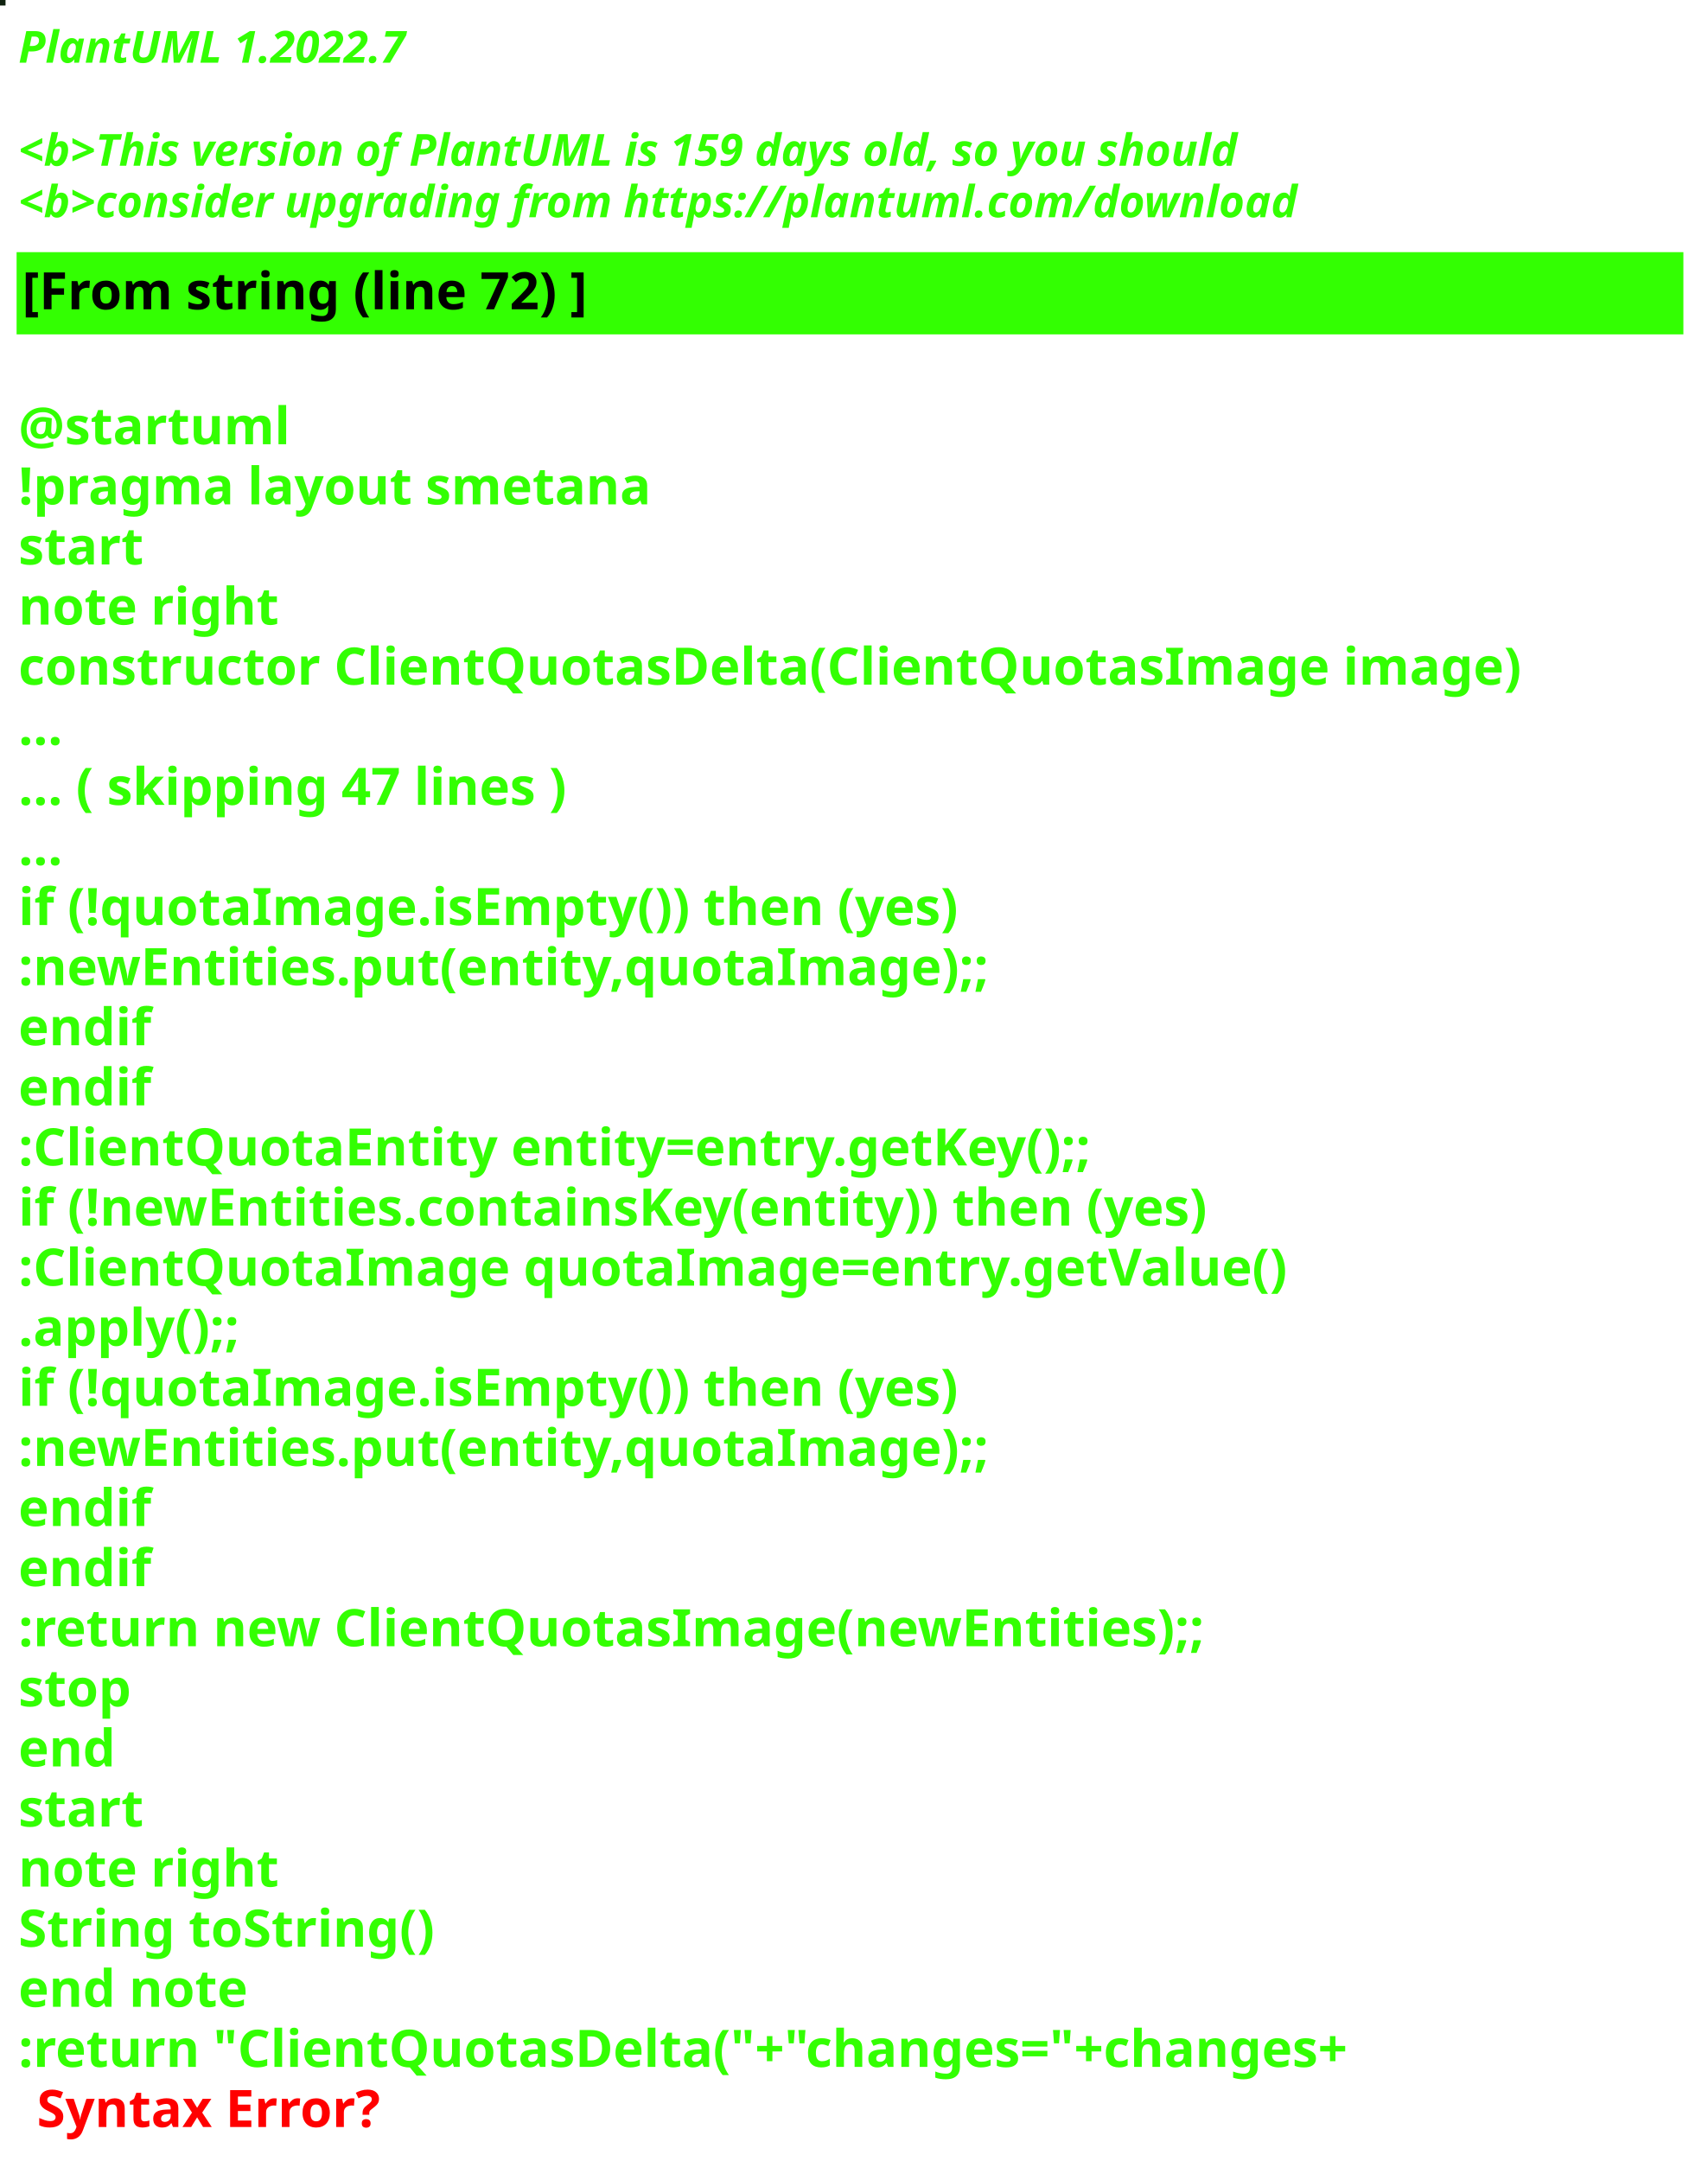
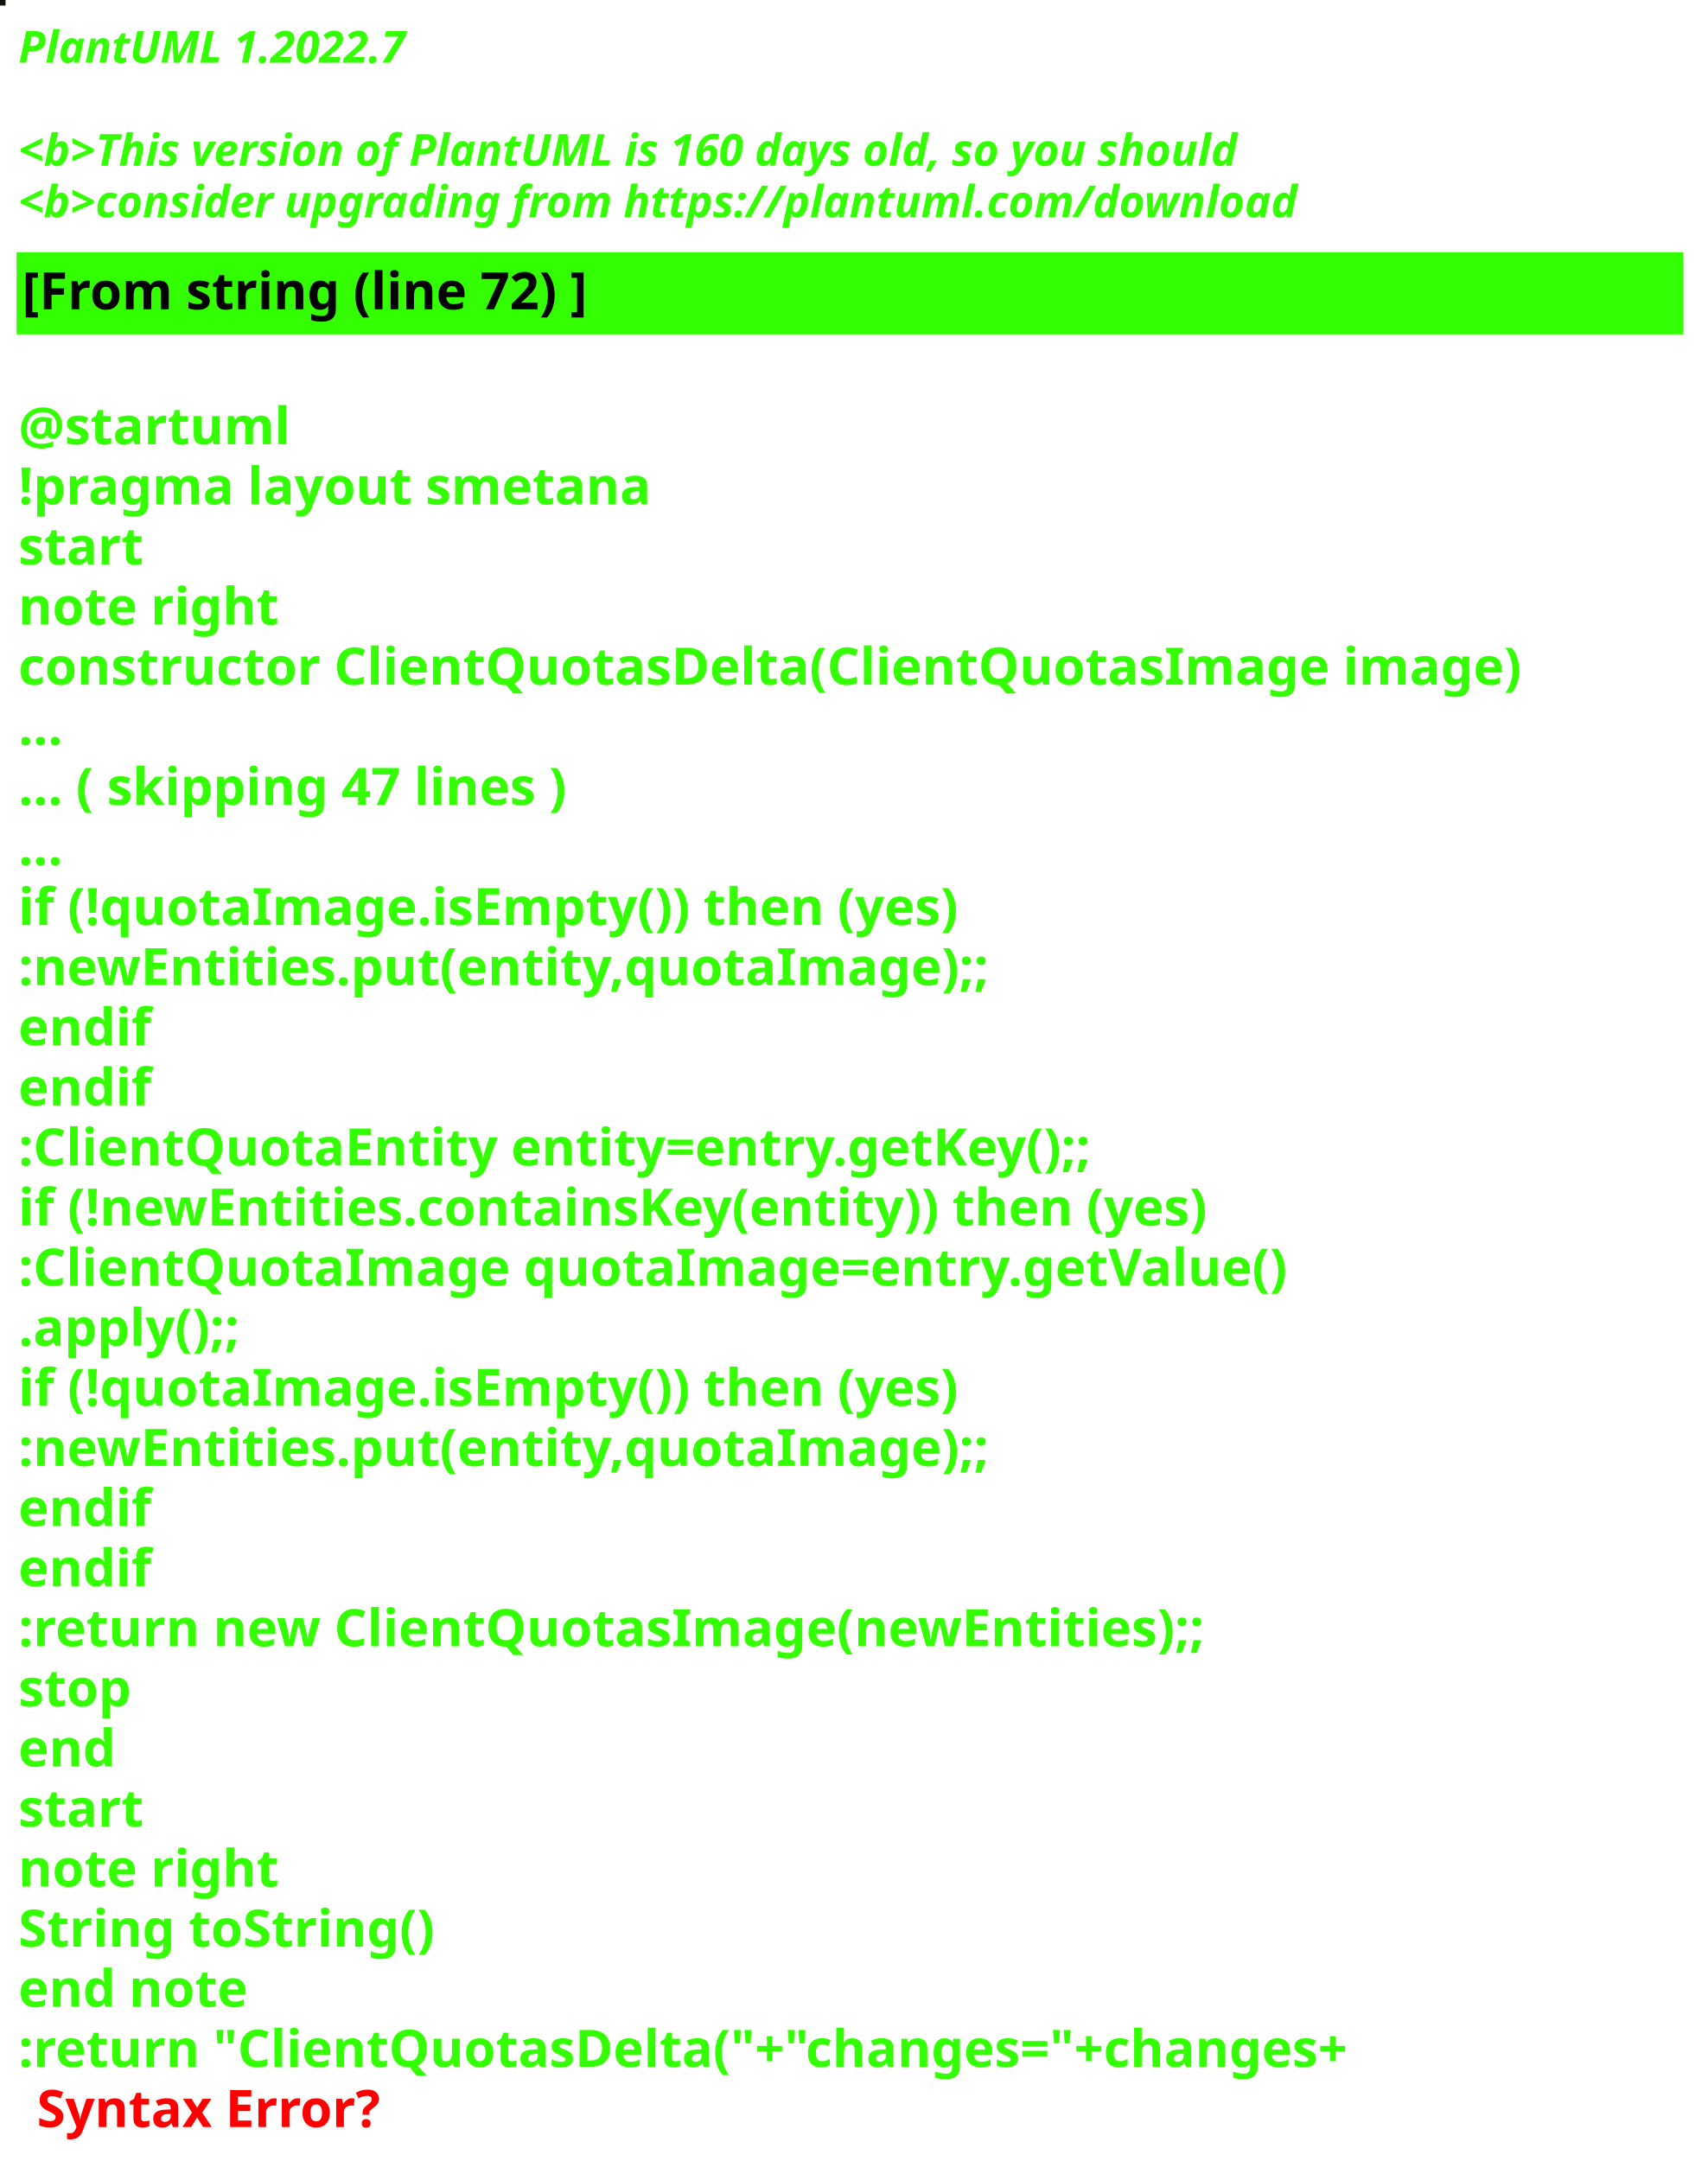
<svg xmlns="http://www.w3.org/2000/svg" contentStyleType="text/css" height="586px" preserveAspectRatio="none" style="width:463px;height:586px;background:#000000;" version="1.1" viewBox="0 0 463 586" width="463px" zoomAndPan="magnify">
  <defs />
  <g>
-     <rect fill="#0F2210" height="1" style="stroke:#0F2210;stroke-width:1.0;" width="1" x="0" y="0" />
+     <rect fill="#150F0C" height="1" style="stroke:#150F0C;stroke-width:1.0;" width="1" x="0" y="0" />
    <text fill="#33FF02" font-family="sans-serif" font-size="12" font-style="italic" font-weight="bold" lengthAdjust="spacing" textLength="127" x="5" y="17">PlantUML 1.2022.7</text>
    <text fill="#33FF02" font-family="sans-serif" font-size="12" font-style="italic" font-weight="bold" lengthAdjust="spacing" textLength="4" x="5" y="30.969"> </text>
-     <text fill="#33FF02" font-family="sans-serif" font-size="12" font-style="italic" font-weight="bold" lengthAdjust="spacing" textLength="399" x="5" y="44.938">&lt;b&gt;This version of PlantUML is 159 days old, so you should</text>
+     <text fill="#33FF02" font-family="sans-serif" font-size="12" font-style="italic" font-weight="bold" lengthAdjust="spacing" textLength="399" x="5" y="44.938">&lt;b&gt;This version of PlantUML is 160 days old, so you should</text>
    <text fill="#33FF02" font-family="sans-serif" font-size="12" font-style="italic" font-weight="bold" lengthAdjust="spacing" textLength="408" x="5" y="58.906">&lt;b&gt;consider upgrading from https://plantuml.com/download</text>
    <rect fill="#33FF02" height="21.297" style="stroke:#33FF02;stroke-width:1.0;" width="451" x="5" y="68.875" />
    <text fill="#000000" font-family="sans-serif" font-size="14" font-weight="bold" lengthAdjust="spacing" textLength="178" x="6" y="83.875">[From string (line 72) ]</text>
    <text fill="#33FF02" font-family="sans-serif" font-size="14" font-weight="bold" lengthAdjust="spacing" textLength="5" x="5" y="104.172"> </text>
    <text fill="#33FF02" font-family="sans-serif" font-size="14" font-weight="bold" lengthAdjust="spacing" textLength="79" x="5" y="120.469">@startuml</text>
    <text fill="#33FF02" font-family="sans-serif" font-size="14" font-weight="bold" lengthAdjust="spacing" textLength="190" x="5" y="136.766">!pragma layout smetana</text>
    <text fill="#33FF02" font-family="sans-serif" font-size="14" font-weight="bold" lengthAdjust="spacing" textLength="37" x="5" y="153.062">start</text>
    <text fill="#33FF02" font-family="sans-serif" font-size="14" font-weight="bold" lengthAdjust="spacing" textLength="78" x="5" y="169.359">note right</text>
    <text fill="#33FF02" font-family="sans-serif" font-size="14" font-weight="bold" lengthAdjust="spacing" textLength="451" x="5" y="185.656">constructor ClientQuotasDelta(ClientQuotasImage image)</text>
    <text fill="#33FF02" font-family="sans-serif" font-size="14" font-weight="bold" lengthAdjust="spacing" textLength="15" x="5" y="201.953">...</text>
    <text fill="#33FF02" font-family="sans-serif" font-size="14" font-weight="bold" lengthAdjust="spacing" textLength="175" x="5" y="218.25">... ( skipping 47 lines )</text>
    <text fill="#33FF02" font-family="sans-serif" font-size="14" font-weight="bold" lengthAdjust="spacing" textLength="15" x="5" y="234.547">...</text>
    <text fill="#33FF02" font-family="sans-serif" font-size="14" font-weight="bold" lengthAdjust="spacing" textLength="289" x="5" y="250.844">if (!quotaImage.isEmpty()) then (yes)</text>
    <text fill="#33FF02" font-family="sans-serif" font-size="14" font-weight="bold" lengthAdjust="spacing" textLength="295" x="5" y="267.141">:newEntities.put(entity,quotaImage);;</text>
    <text fill="#33FF02" font-family="sans-serif" font-size="14" font-weight="bold" lengthAdjust="spacing" textLength="40" x="5" y="283.438">endif</text>
    <text fill="#33FF02" font-family="sans-serif" font-size="14" font-weight="bold" lengthAdjust="spacing" textLength="40" x="5" y="299.734">endif</text>
    <text fill="#33FF02" font-family="sans-serif" font-size="14" font-weight="bold" lengthAdjust="spacing" textLength="331" x="5" y="316.031">:ClientQuotaEntity entity=entry.getKey();;</text>
    <text fill="#33FF02" font-family="sans-serif" font-size="14" font-weight="bold" lengthAdjust="spacing" textLength="370" x="5" y="332.328">if (!newEntities.containsKey(entity)) then (yes)</text>
    <text fill="#33FF02" font-family="sans-serif" font-size="14" font-weight="bold" lengthAdjust="spacing" textLength="383" x="5" y="348.625">:ClientQuotaImage quotaImage=entry.getValue()</text>
    <text fill="#33FF02" font-family="sans-serif" font-size="14" font-weight="bold" lengthAdjust="spacing" textLength="71" x="5" y="364.922">.apply();;</text>
    <text fill="#33FF02" font-family="sans-serif" font-size="14" font-weight="bold" lengthAdjust="spacing" textLength="289" x="5" y="381.219">if (!quotaImage.isEmpty()) then (yes)</text>
    <text fill="#33FF02" font-family="sans-serif" font-size="14" font-weight="bold" lengthAdjust="spacing" textLength="295" x="5" y="397.516">:newEntities.put(entity,quotaImage);;</text>
    <text fill="#33FF02" font-family="sans-serif" font-size="14" font-weight="bold" lengthAdjust="spacing" textLength="40" x="5" y="413.812">endif</text>
    <text fill="#33FF02" font-family="sans-serif" font-size="14" font-weight="bold" lengthAdjust="spacing" textLength="40" x="5" y="430.109">endif</text>
    <text fill="#33FF02" font-family="sans-serif" font-size="14" font-weight="bold" lengthAdjust="spacing" textLength="364" x="5" y="446.406">:return new ClientQuotasImage(newEntities);;</text>
    <text fill="#33FF02" font-family="sans-serif" font-size="14" font-weight="bold" lengthAdjust="spacing" textLength="35" x="5" y="462.703">stop</text>
    <text fill="#33FF02" font-family="sans-serif" font-size="14" font-weight="bold" lengthAdjust="spacing" textLength="30" x="5" y="479">end</text>
    <text fill="#33FF02" font-family="sans-serif" font-size="14" font-weight="bold" lengthAdjust="spacing" textLength="37" x="5" y="495.297">start</text>
    <text fill="#33FF02" font-family="sans-serif" font-size="14" font-weight="bold" lengthAdjust="spacing" textLength="78" x="5" y="511.594">note right</text>
    <text fill="#33FF02" font-family="sans-serif" font-size="14" font-weight="bold" lengthAdjust="spacing" textLength="127" x="5" y="527.891">String toString()</text>
    <text fill="#33FF02" font-family="sans-serif" font-size="14" font-weight="bold" lengthAdjust="spacing" textLength="71" x="5" y="544.188">end note</text>
    <text fill="#33FF02" font-family="sans-serif" font-size="14" font-weight="bold" lengthAdjust="spacing" text-decoration="wavy underline" textLength="418" x="5" y="560.484">:return "ClientQuotasDelta("+"changes="+changes+</text>
    <text fill="#FF0000" font-family="sans-serif" font-size="14" font-weight="bold" lengthAdjust="spacing" textLength="106" x="10" y="576.781">Syntax Error?</text>
  </g>
</svg>
